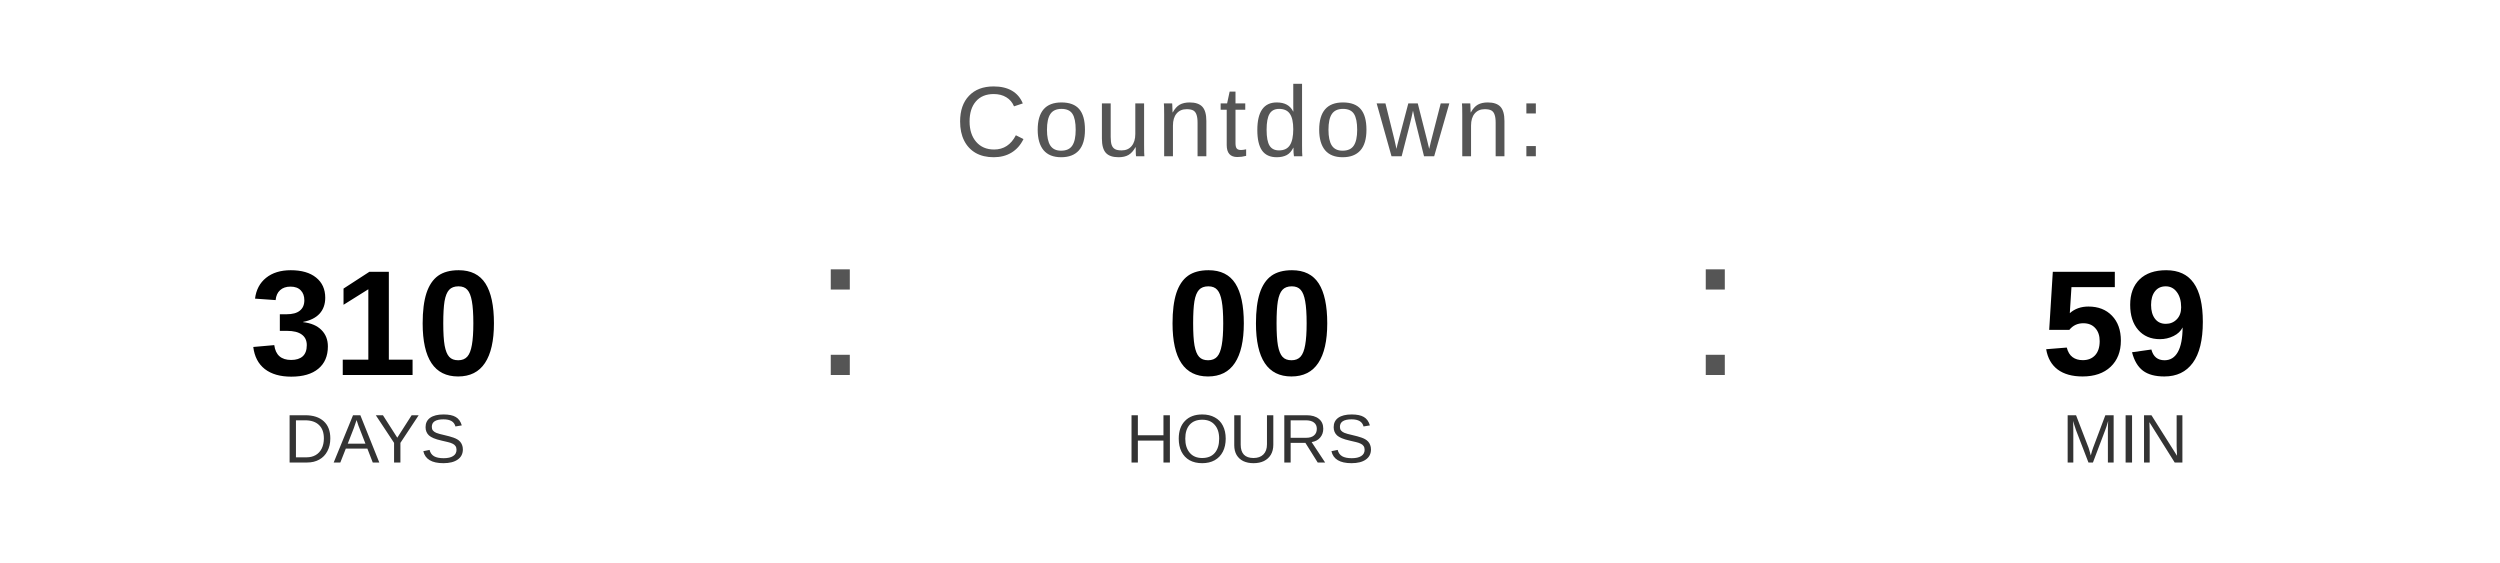
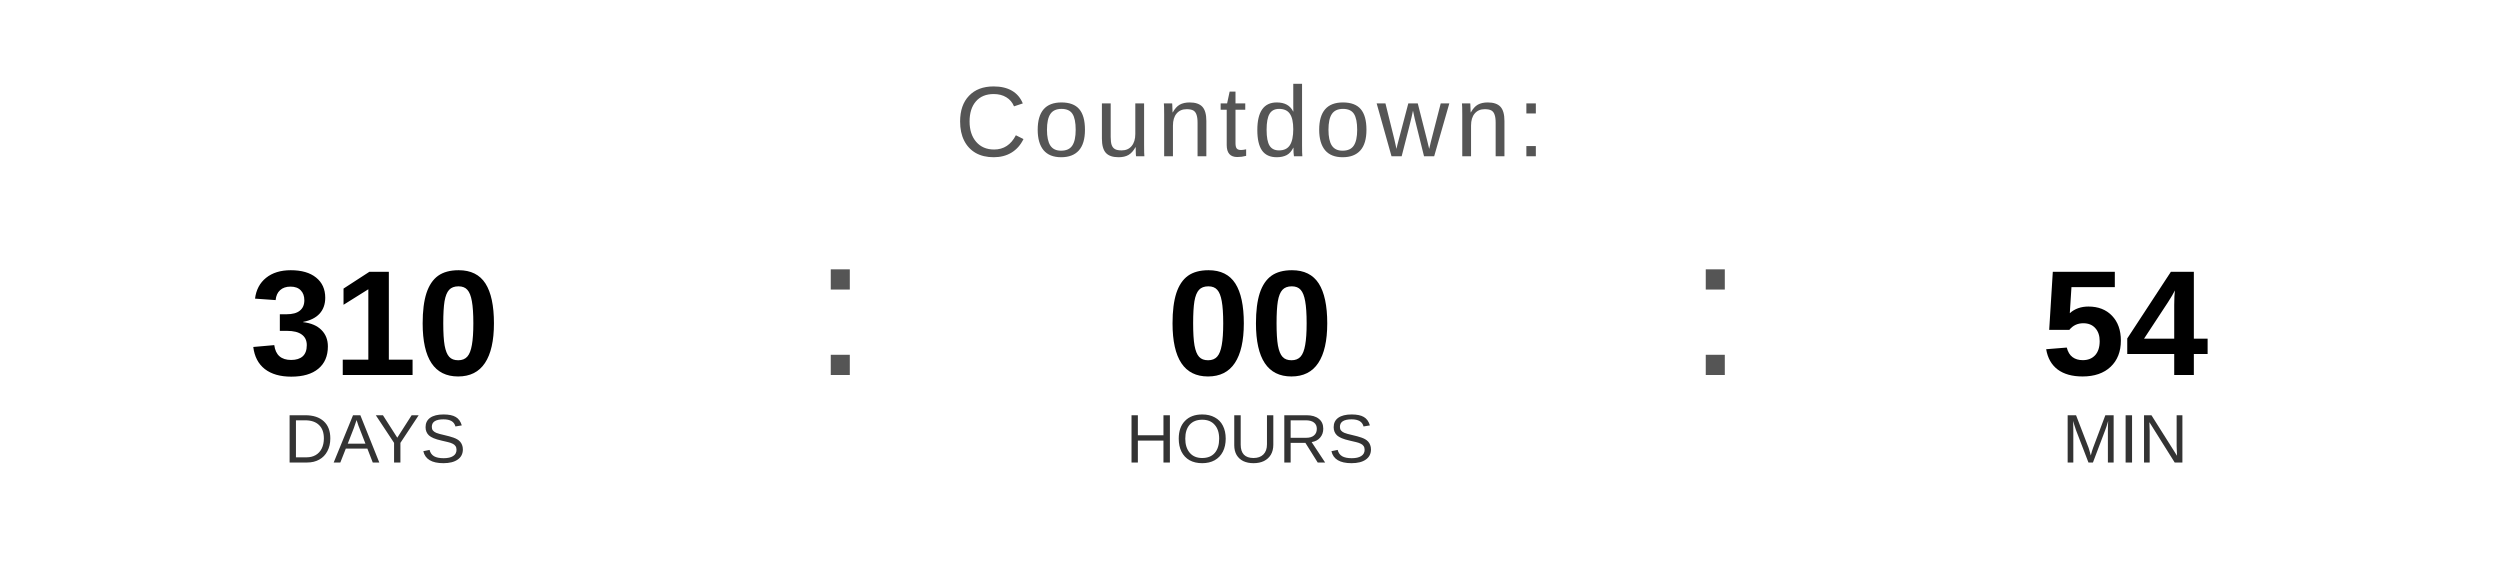
<svg xmlns="http://www.w3.org/2000/svg" width="400" height="90" viewBox="0 0 400 90">
  <text x="200" y="25" font-family="Arial, Helvetica, sans-serif" font-size="16" fill="#555555" text-anchor="middle" letter-spacing="1">
    Countdown:
  </text>
  <text x="60" y="60" font-family="Arial, Helvetica, sans-serif" font-size="24" font-weight="bold" fill="#000000" text-anchor="middle">310</text>
  <text x="60" y="74" font-family="Arial, Helvetica, sans-serif" font-size="11" fill="#333333" text-anchor="middle">DAYS</text>
  <text x="130" y="60" font-family="Arial, sans-serif" font-size="32" fill="#555555">:</text>
  <text x="200" y="60" font-family="Arial, Helvetica, sans-serif" font-size="24" font-weight="bold" fill="#000000" text-anchor="middle">00</text>
  <text x="200" y="74" font-family="Arial, Helvetica, sans-serif" font-size="11" fill="#333333" text-anchor="middle">HOURS</text>
  <text x="270" y="60" font-family="Arial, sans-serif" font-size="32" fill="#555555">:</text>
-   <text x="340" y="60" font-family="Arial, Helvetica, sans-serif" font-size="24" font-weight="bold" fill="#000000" text-anchor="middle">59</text>
+   <text x="340" y="60" font-family="Arial, Helvetica, sans-serif" font-size="24" font-weight="bold" fill="#000000" text-anchor="middle">54</text>
  <text x="340" y="74" font-family="Arial, Helvetica, sans-serif" font-size="11" fill="#333333" text-anchor="middle">MIN</text>
</svg>
